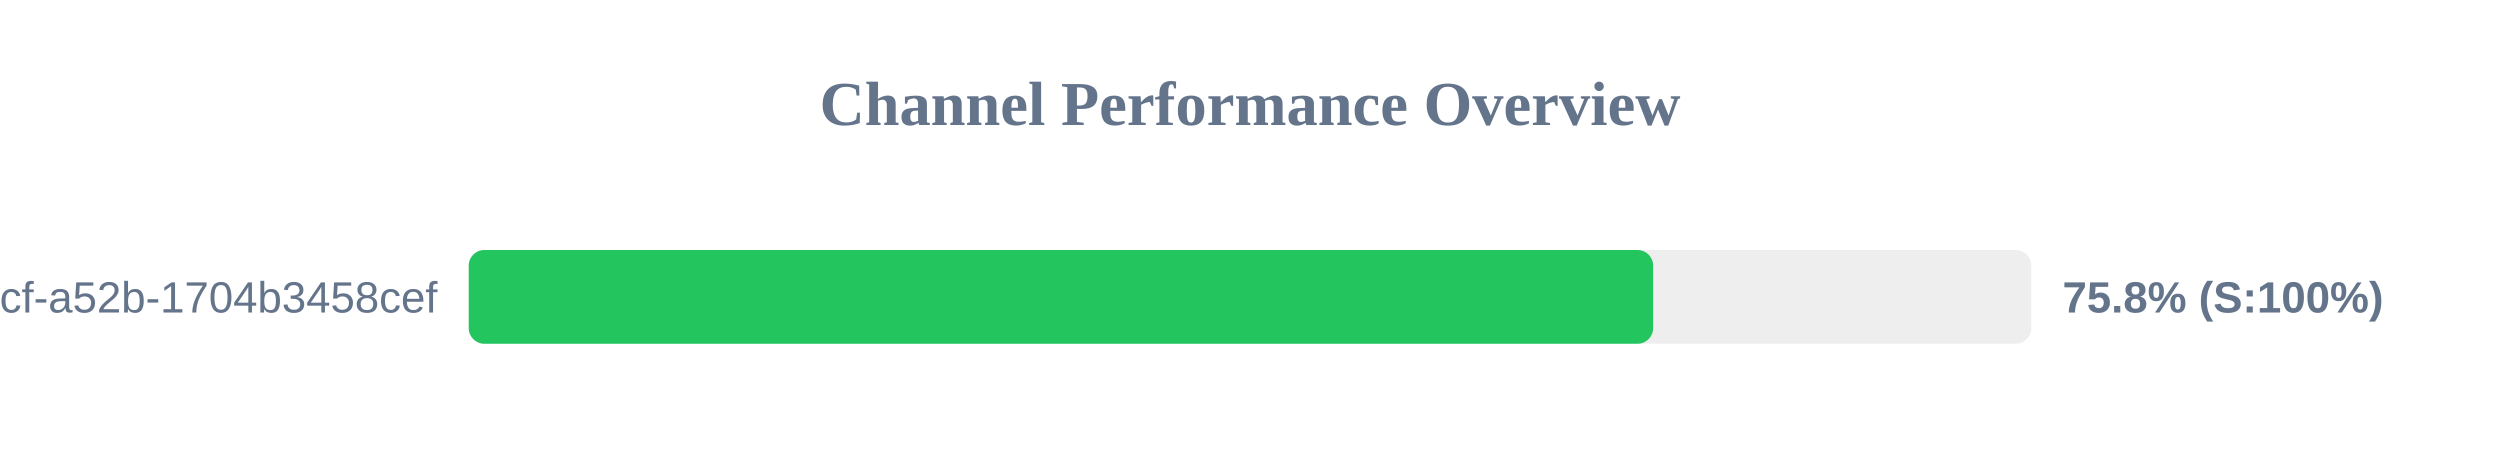
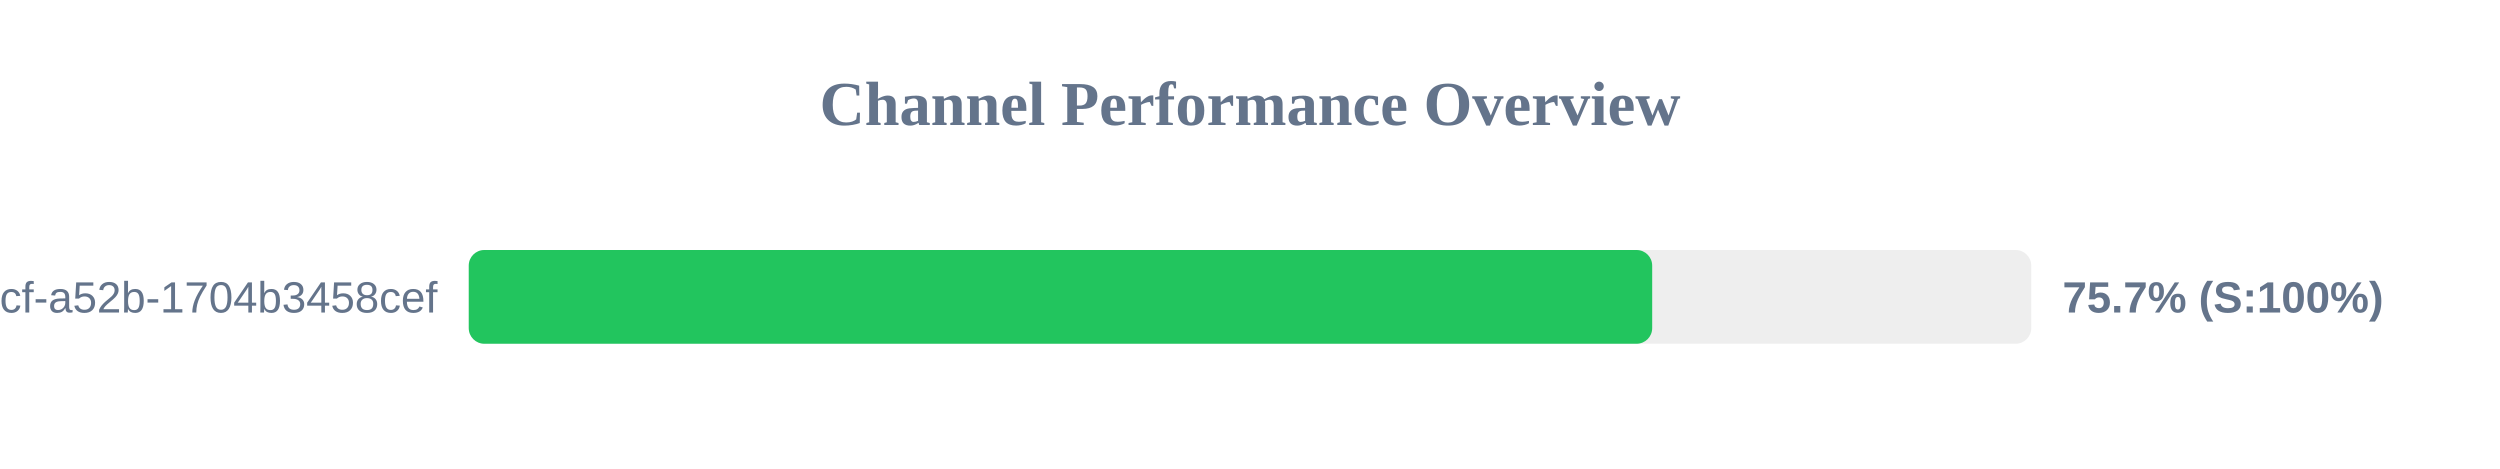
<svg xmlns="http://www.w3.org/2000/svg" width="800" height="150" version="1.1">
  <style>
        .row { font: 14px Arial; fill: #64748b; }
        .score { font: bold 14px Arial; fill: #64748b; }
    </style>
  <text x="400" y="40" text-anchor="middle" font-size="20px" font-weight="bold" fill="#64748b">Channel Performance Overview</text>
  <rect x="150" y="80" width="500" height="30" fill="#eee" rx="5" />
-   <rect x="150" y="80" width="379.0" height="30" fill="#22c55e" rx="5" />
+   <rect x="150" y="80" width="378.7" height="30" fill="#22c55e" rx="5" />
  <text x="140" y="100" text-anchor="end" class="row">?uuid=0cb527d9-6117-4bcf-a52b-1704b3458cef</text>
-   <text x="660" y="100" text-anchor="start" class="score">75.8% (S:100%)</text>
+   <text x="660" y="100" text-anchor="start" class="score">75.7% (S:100%)</text>
</svg>
